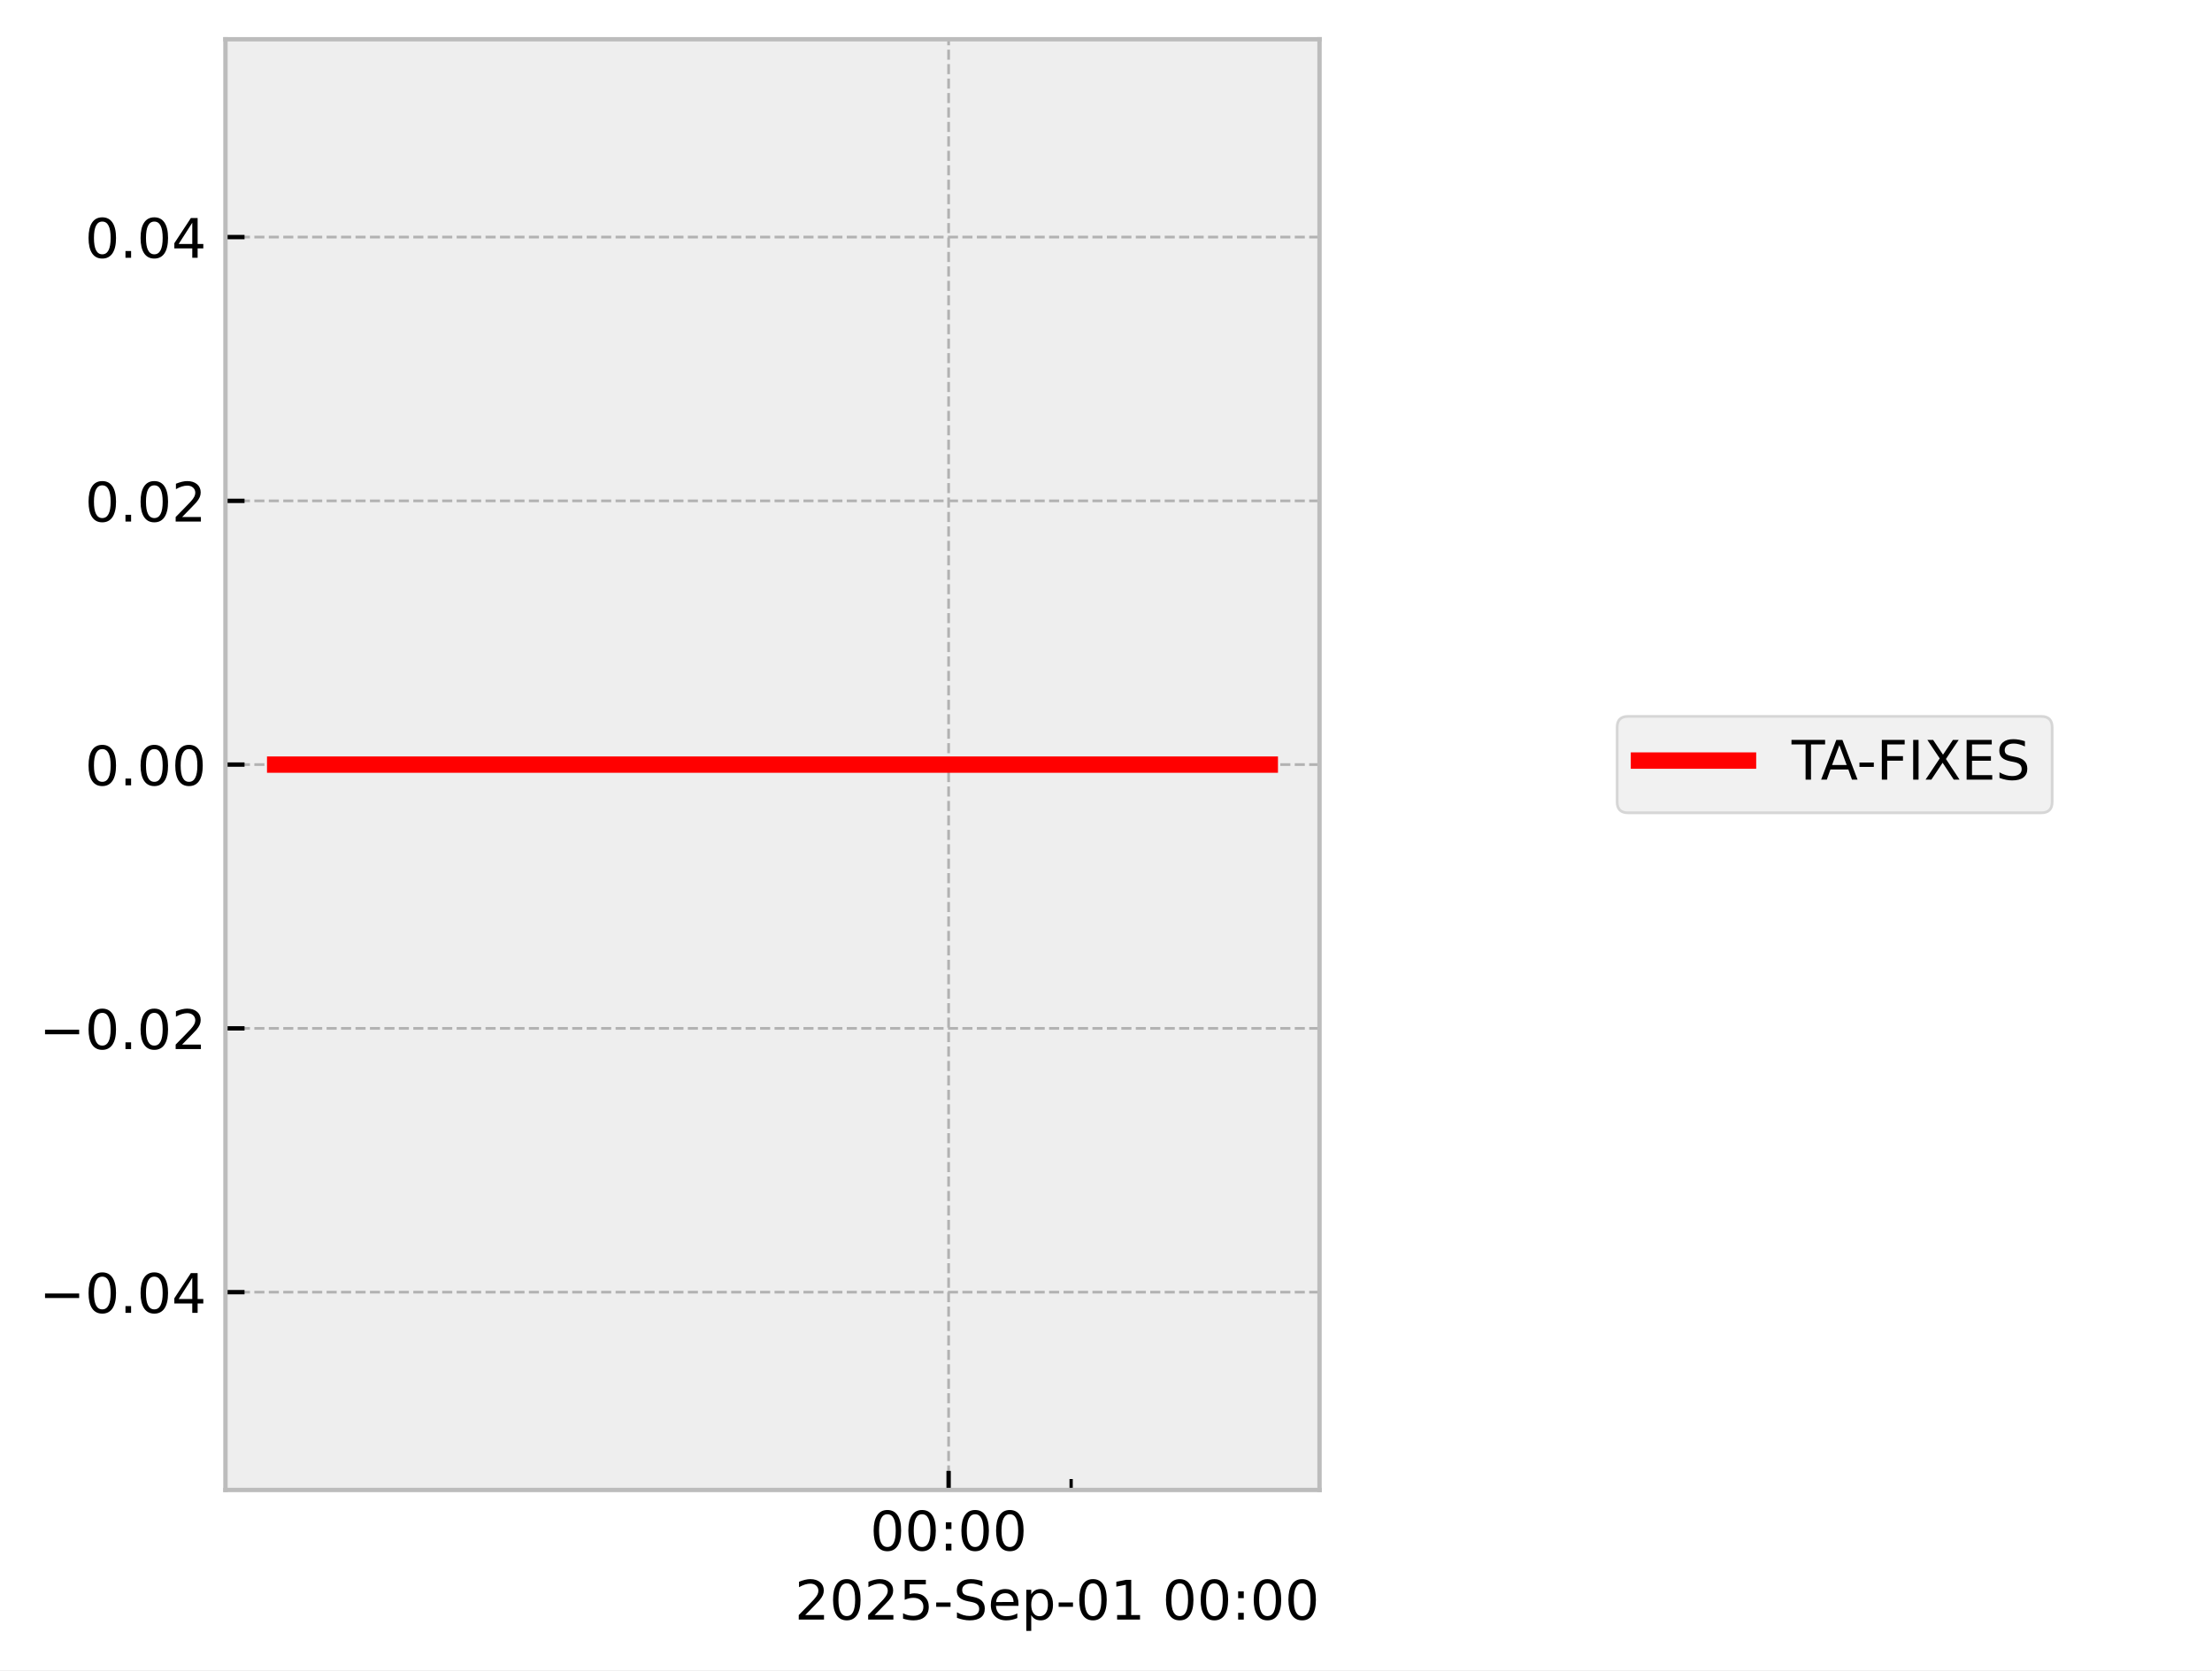
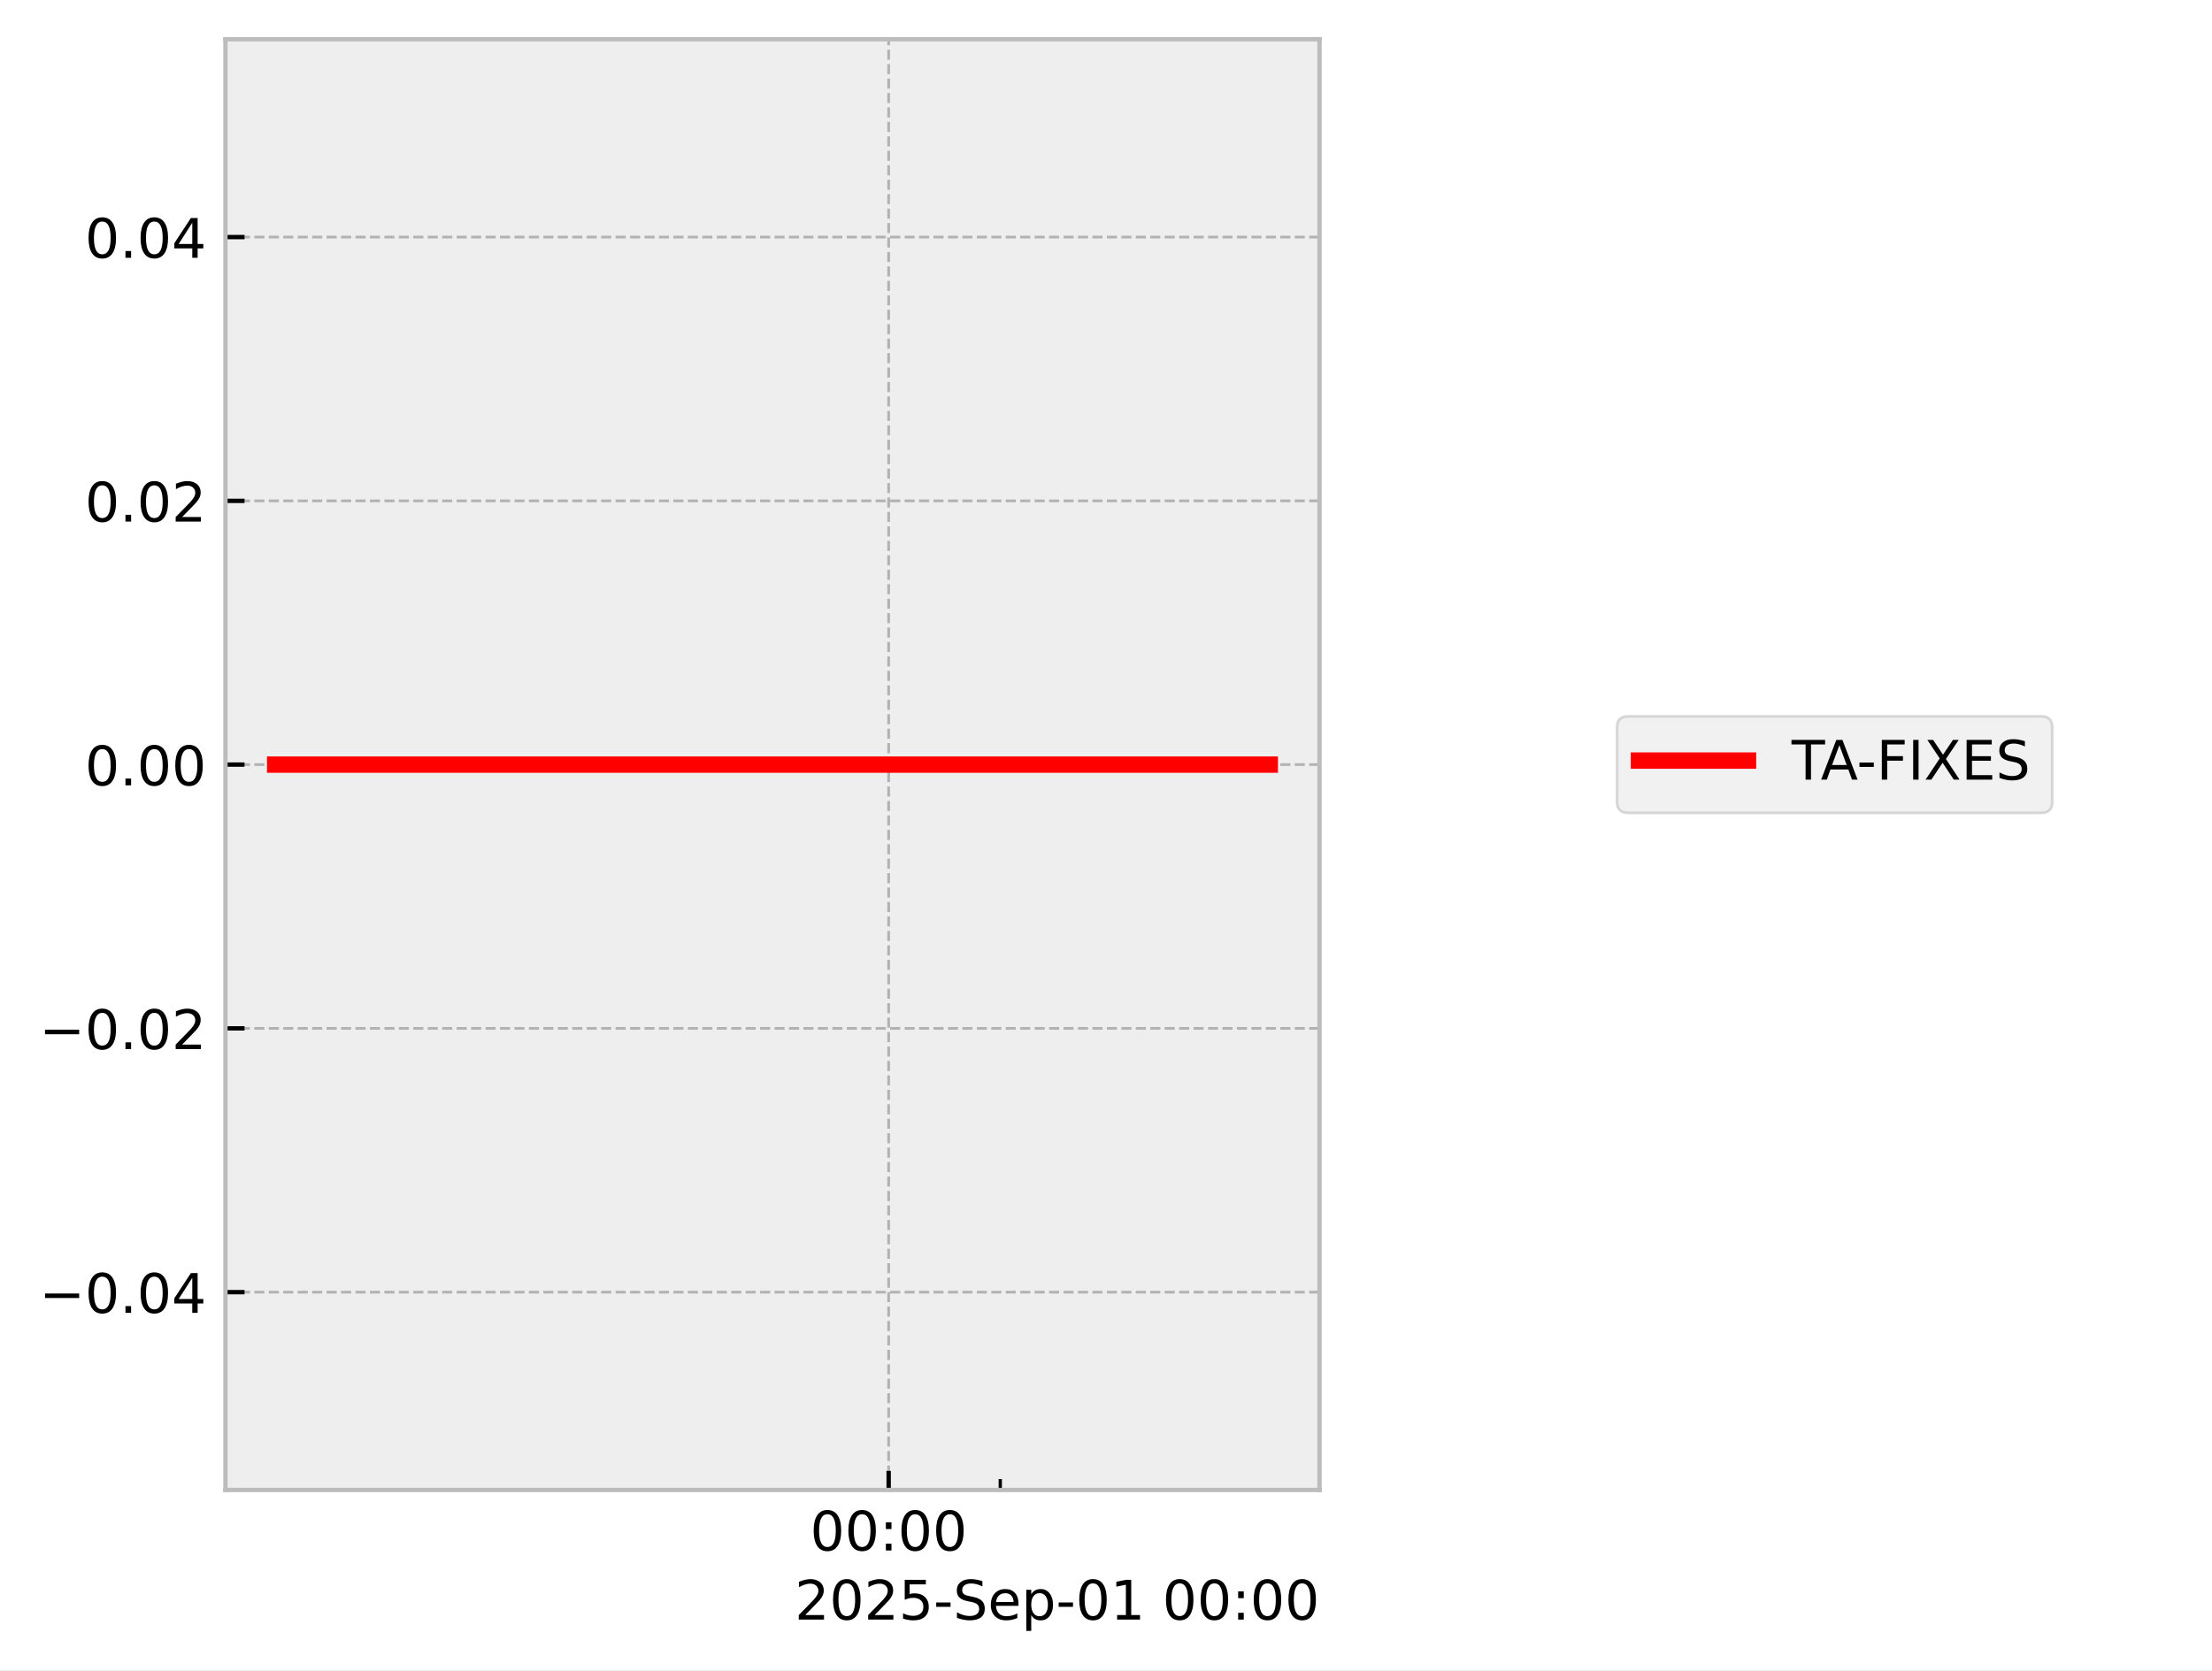
<svg xmlns="http://www.w3.org/2000/svg" xmlns:xlink="http://www.w3.org/1999/xlink" width="405.665pt" height="306.368pt" viewBox="0 0 405.665 306.368" version="1.1">
  <defs>
    <style type="text/css">*{stroke-linejoin: round; stroke-linecap: butt}</style>
  </defs>
  <g id="figure_1">
    <g id="patch_1">
      <path d="M 0 306.368  L 405.665 306.368  L 405.665 0  L 0 0  z " style="fill: #ffffff" />
    </g>
    <g id="axes_1">
      <g id="patch_2">
        <path d="M 41.345 273.312  L 241.991 273.312  L 241.991 7.2  L 41.345 7.2  z " style="fill: #eeeeee" />
      </g>
      <g id="matplotlib.axis_1">
        <g id="xtick_1">
          <g id="line2d_1">
-             <path d="M 173.97 273.312  L 173.97 7.2  " clip-path="url(#p77ab84a567)" style="fill: none; stroke-dasharray: 1.85,0.8; stroke-dashoffset: 0; stroke: #b2b2b2; stroke-width: 0.5" />
+             <path d="M 162.974 273.312  L 162.974 7.2  " clip-path="url(#pe01f685dcd)" style="fill: none; stroke-dasharray: 1.85,0.8; stroke-dashoffset: 0; stroke: #b2b2b2; stroke-width: 0.5" />
          </g>
          <g id="line2d_2">
            <defs>
-               <path id="m53b64fcca9" d="M 0 0  L 0 -3.5  " style="stroke: #000000; stroke-width: 0.8" />
-             </defs>
-             <g>
-               <use xlink:href="#m53b64fcca9" x="173.97" y="273.312" style="stroke: #000000; stroke-width: 0.8" />
+               <path id="m9b3dc595a3" d="M 0 0  L 0 -3.5  " style="stroke: #000000; stroke-width: 0.8" />
+             </defs>
+             <g>
+               <use xlink:href="#m9b3dc595a3" x="162.974" y="273.312" style="stroke: #000000; stroke-width: 0.8" />
            </g>
          </g>
          <g id="text_1">
-             <g transform="translate(159.5611 284.4104) scale(0.1 -0.1)">
+             <g transform="translate(148.5645 284.4104) scale(0.1 -0.1)">
              <defs>
                <path id="DejaVuSans-30" d="M 2034 4250  Q 1547 4250 1301 3770  Q 1056 3291 1056 2328  Q 1056 1369 1301 889  Q 1547 409 2034 409  Q 2525 409 2770 889  Q 3016 1369 3016 2328  Q 3016 3291 2770 3770  Q 2525 4250 2034 4250  z M 2034 4750  Q 2819 4750 3233 4129  Q 3647 3509 3647 2328  Q 3647 1150 3233 529  Q 2819 -91 2034 -91  Q 1250 -91 836 529  Q 422 1150 422 2328  Q 422 3509 836 4129  Q 1250 4750 2034 4750  z " transform="scale(0.015625)" />
                <path id="DejaVuSans-3a" d="M 750 794  L 1409 794  L 1409 0  L 750 0  L 750 794  z M 750 3309  L 1409 3309  L 1409 2516  L 750 2516  L 750 3309  z " transform="scale(0.015625)" />
              </defs>
              <use xlink:href="#DejaVuSans-30" />
              <use xlink:href="#DejaVuSans-30" transform="translate(63.62305 0)" />
              <use xlink:href="#DejaVuSans-3a" transform="translate(127.2461 0)" />
              <use xlink:href="#DejaVuSans-30" transform="translate(160.9375 0)" />
              <use xlink:href="#DejaVuSans-30" transform="translate(224.5605 0)" />
            </g>
          </g>
        </g>
        <g id="xtick_2">
          <g id="line2d_3">
            <defs>
-               <path id="m79ae255ac4" d="M 0 0  L 0 -2  " style="stroke: #000000; stroke-width: 0.6" />
-             </defs>
-             <g>
-               <use xlink:href="#m79ae255ac4" x="196.439" y="273.312" style="stroke: #000000; stroke-width: 0.6" />
+               <path id="m274c6ca11a" d="M 0 0  L 0 -2  " style="stroke: #000000; stroke-width: 0.6" />
+             </defs>
+             <g>
+               <use xlink:href="#m274c6ca11a" x="183.442" y="273.312" style="stroke: #000000; stroke-width: 0.6" />
            </g>
          </g>
        </g>
        <g id="text_2">
          <g transform="translate(145.7537 297.0886) scale(0.1 -0.1)">
            <defs>
              <path id="DejaVuSans-32" d="M 1228 531  L 3431 531  L 3431 0  L 469 0  L 469 531  Q 828 903 1448 1529  Q 2069 2156 2228 2338  Q 2531 2678 2651 2914  Q 2772 3150 2772 3378  Q 2772 3750 2511 3984  Q 2250 4219 1831 4219  Q 1534 4219 1204 4116  Q 875 4013 500 3803  L 500 4441  Q 881 4594 1212 4672  Q 1544 4750 1819 4750  Q 2544 4750 2975 4387  Q 3406 4025 3406 3419  Q 3406 3131 3298 2873  Q 3191 2616 2906 2266  Q 2828 2175 2409 1742  Q 1991 1309 1228 531  z " transform="scale(0.015625)" />
              <path id="DejaVuSans-35" d="M 691 4666  L 3169 4666  L 3169 4134  L 1269 4134  L 1269 2991  Q 1406 3038 1543 3061  Q 1681 3084 1819 3084  Q 2600 3084 3056 2656  Q 3513 2228 3513 1497  Q 3513 744 3044 326  Q 2575 -91 1722 -91  Q 1428 -91 1123 -41  Q 819 9 494 109  L 494 744  Q 775 591 1075 516  Q 1375 441 1709 441  Q 2250 441 2565 725  Q 2881 1009 2881 1497  Q 2881 1984 2565 2268  Q 2250 2553 1709 2553  Q 1456 2553 1204 2497  Q 953 2441 691 2322  L 691 4666  z " transform="scale(0.015625)" />
              <path id="DejaVuSans-2d" d="M 313 2009  L 1997 2009  L 1997 1497  L 313 1497  L 313 2009  z " transform="scale(0.015625)" />
              <path id="DejaVuSans-53" d="M 3425 4513  L 3425 3897  Q 3066 4069 2747 4153  Q 2428 4238 2131 4238  Q 1616 4238 1336 4038  Q 1056 3838 1056 3469  Q 1056 3159 1242 3001  Q 1428 2844 1947 2747  L 2328 2669  Q 3034 2534 3370 2195  Q 3706 1856 3706 1288  Q 3706 609 3251 259  Q 2797 -91 1919 -91  Q 1588 -91 1214 -16  Q 841 59 441 206  L 441 856  Q 825 641 1194 531  Q 1563 422 1919 422  Q 2459 422 2753 634  Q 3047 847 3047 1241  Q 3047 1584 2836 1778  Q 2625 1972 2144 2069  L 1759 2144  Q 1053 2284 737 2584  Q 422 2884 422 3419  Q 422 4038 858 4394  Q 1294 4750 2059 4750  Q 2388 4750 2728 4690  Q 3069 4631 3425 4513  z " transform="scale(0.015625)" />
              <path id="DejaVuSans-65" d="M 3597 1894  L 3597 1613  L 953 1613  Q 991 1019 1311 708  Q 1631 397 2203 397  Q 2534 397 2845 478  Q 3156 559 3463 722  L 3463 178  Q 3153 47 2828 -22  Q 2503 -91 2169 -91  Q 1331 -91 842 396  Q 353 884 353 1716  Q 353 2575 817 3079  Q 1281 3584 2069 3584  Q 2775 3584 3186 3129  Q 3597 2675 3597 1894  z M 3022 2063  Q 3016 2534 2758 2815  Q 2500 3097 2075 3097  Q 1594 3097 1305 2825  Q 1016 2553 972 2059  L 3022 2063  z " transform="scale(0.015625)" />
              <path id="DejaVuSans-70" d="M 1159 525  L 1159 -1331  L 581 -1331  L 581 3500  L 1159 3500  L 1159 2969  Q 1341 3281 1617 3432  Q 1894 3584 2278 3584  Q 2916 3584 3314 3078  Q 3713 2572 3713 1747  Q 3713 922 3314 415  Q 2916 -91 2278 -91  Q 1894 -91 1617 61  Q 1341 213 1159 525  z M 3116 1747  Q 3116 2381 2855 2742  Q 2594 3103 2138 3103  Q 1681 3103 1420 2742  Q 1159 2381 1159 1747  Q 1159 1113 1420 752  Q 1681 391 2138 391  Q 2594 391 2855 752  Q 3116 1113 3116 1747  z " transform="scale(0.015625)" />
              <path id="DejaVuSans-31" d="M 794 531  L 1825 531  L 1825 4091  L 703 3866  L 703 4441  L 1819 4666  L 2450 4666  L 2450 531  L 3481 531  L 3481 0  L 794 0  L 794 531  z " transform="scale(0.015625)" />
              <path id="DejaVuSans-20" transform="scale(0.015625)" />
            </defs>
            <use xlink:href="#DejaVuSans-32" />
            <use xlink:href="#DejaVuSans-30" transform="translate(63.62305 0)" />
            <use xlink:href="#DejaVuSans-32" transform="translate(127.2461 0)" />
            <use xlink:href="#DejaVuSans-35" transform="translate(190.8691 0)" />
            <use xlink:href="#DejaVuSans-2d" transform="translate(254.4922 0)" />
            <use xlink:href="#DejaVuSans-53" transform="translate(290.5762 0)" />
            <use xlink:href="#DejaVuSans-65" transform="translate(354.0527 0)" />
            <use xlink:href="#DejaVuSans-70" transform="translate(415.5762 0)" />
            <use xlink:href="#DejaVuSans-2d" transform="translate(479.0527 0)" />
            <use xlink:href="#DejaVuSans-30" transform="translate(515.1367 0)" />
            <use xlink:href="#DejaVuSans-31" transform="translate(578.7598 0)" />
            <use xlink:href="#DejaVuSans-20" transform="translate(642.3828 0)" />
            <use xlink:href="#DejaVuSans-30" transform="translate(674.1699 0)" />
            <use xlink:href="#DejaVuSans-30" transform="translate(737.793 0)" />
            <use xlink:href="#DejaVuSans-3a" transform="translate(801.416 0)" />
            <use xlink:href="#DejaVuSans-30" transform="translate(835.1074 0)" />
            <use xlink:href="#DejaVuSans-30" transform="translate(898.7305 0)" />
          </g>
        </g>
      </g>
      <g id="matplotlib.axis_2">
        <g id="ytick_1">
          <g id="line2d_4">
-             <path d="M 41.345 237.024  L 241.991 237.024  " clip-path="url(#p77ab84a567)" style="fill: none; stroke-dasharray: 1.85,0.8; stroke-dashoffset: 0; stroke: #b2b2b2; stroke-width: 0.5" />
+             <path d="M 41.345 237.024  L 241.991 237.024  " clip-path="url(#pe01f685dcd)" style="fill: none; stroke-dasharray: 1.85,0.8; stroke-dashoffset: 0; stroke: #b2b2b2; stroke-width: 0.5" />
          </g>
          <g id="line2d_5">
            <defs>
-               <path id="m76955368b0" d="M 0 0  L 3.5 0  " style="stroke: #000000; stroke-width: 0.8" />
-             </defs>
-             <g>
-               <use xlink:href="#m76955368b0" x="41.345" y="237.024" style="stroke: #000000; stroke-width: 0.8" />
+               <path id="ma9e265ff14" d="M 0 0  L 3.5 0  " style="stroke: #000000; stroke-width: 0.8" />
+             </defs>
+             <g>
+               <use xlink:href="#ma9e265ff14" x="41.345" y="237.024" style="stroke: #000000; stroke-width: 0.8" />
            </g>
          </g>
          <g id="text_3">
            <g transform="translate(7.2 240.8232) scale(0.1 -0.1)">
              <defs>
                <path id="DejaVuSans-2212" d="M 678 2272  L 4684 2272  L 4684 1741  L 678 1741  L 678 2272  z " transform="scale(0.015625)" />
                <path id="DejaVuSans-2e" d="M 684 794  L 1344 794  L 1344 0  L 684 0  L 684 794  z " transform="scale(0.015625)" />
                <path id="DejaVuSans-34" d="M 2419 4116  L 825 1625  L 2419 1625  L 2419 4116  z M 2253 4666  L 3047 4666  L 3047 1625  L 3713 1625  L 3713 1100  L 3047 1100  L 3047 0  L 2419 0  L 2419 1100  L 313 1100  L 313 1709  L 2253 4666  z " transform="scale(0.015625)" />
              </defs>
              <use xlink:href="#DejaVuSans-2212" />
              <use xlink:href="#DejaVuSans-30" transform="translate(83.78906 0)" />
              <use xlink:href="#DejaVuSans-2e" transform="translate(147.4121 0)" />
              <use xlink:href="#DejaVuSans-30" transform="translate(179.1992 0)" />
              <use xlink:href="#DejaVuSans-34" transform="translate(242.8223 0)" />
            </g>
          </g>
        </g>
        <g id="ytick_2">
          <g id="line2d_6">
-             <path d="M 41.345 188.64  L 241.991 188.64  " clip-path="url(#p77ab84a567)" style="fill: none; stroke-dasharray: 1.85,0.8; stroke-dashoffset: 0; stroke: #b2b2b2; stroke-width: 0.5" />
+             <path d="M 41.345 188.64  L 241.991 188.64  " clip-path="url(#pe01f685dcd)" style="fill: none; stroke-dasharray: 1.85,0.8; stroke-dashoffset: 0; stroke: #b2b2b2; stroke-width: 0.5" />
          </g>
          <g id="line2d_7">
            <g>
-               <use xlink:href="#m76955368b0" x="41.345" y="188.64" style="stroke: #000000; stroke-width: 0.8" />
+               <use xlink:href="#ma9e265ff14" x="41.345" y="188.64" style="stroke: #000000; stroke-width: 0.8" />
            </g>
          </g>
          <g id="text_4">
            <g transform="translate(7.2 192.4392) scale(0.1 -0.1)">
              <use xlink:href="#DejaVuSans-2212" />
              <use xlink:href="#DejaVuSans-30" transform="translate(83.78906 0)" />
              <use xlink:href="#DejaVuSans-2e" transform="translate(147.4121 0)" />
              <use xlink:href="#DejaVuSans-30" transform="translate(179.1992 0)" />
              <use xlink:href="#DejaVuSans-32" transform="translate(242.8223 0)" />
            </g>
          </g>
        </g>
        <g id="ytick_3">
          <g id="line2d_8">
-             <path d="M 41.345 140.256  L 241.991 140.256  " clip-path="url(#p77ab84a567)" style="fill: none; stroke-dasharray: 1.85,0.8; stroke-dashoffset: 0; stroke: #b2b2b2; stroke-width: 0.5" />
+             <path d="M 41.345 140.256  L 241.991 140.256  " clip-path="url(#pe01f685dcd)" style="fill: none; stroke-dasharray: 1.85,0.8; stroke-dashoffset: 0; stroke: #b2b2b2; stroke-width: 0.5" />
          </g>
          <g id="line2d_9">
            <g>
-               <use xlink:href="#m76955368b0" x="41.345" y="140.256" style="stroke: #000000; stroke-width: 0.8" />
+               <use xlink:href="#ma9e265ff14" x="41.345" y="140.256" style="stroke: #000000; stroke-width: 0.8" />
            </g>
          </g>
          <g id="text_5">
            <g transform="translate(15.57969 144.0552) scale(0.1 -0.1)">
              <use xlink:href="#DejaVuSans-30" />
              <use xlink:href="#DejaVuSans-2e" transform="translate(63.62305 0)" />
              <use xlink:href="#DejaVuSans-30" transform="translate(95.41016 0)" />
              <use xlink:href="#DejaVuSans-30" transform="translate(159.0332 0)" />
            </g>
          </g>
        </g>
        <g id="ytick_4">
          <g id="line2d_10">
-             <path d="M 41.345 91.872  L 241.991 91.872  " clip-path="url(#p77ab84a567)" style="fill: none; stroke-dasharray: 1.85,0.8; stroke-dashoffset: 0; stroke: #b2b2b2; stroke-width: 0.5" />
+             <path d="M 41.345 91.872  L 241.991 91.872  " clip-path="url(#pe01f685dcd)" style="fill: none; stroke-dasharray: 1.85,0.8; stroke-dashoffset: 0; stroke: #b2b2b2; stroke-width: 0.5" />
          </g>
          <g id="line2d_11">
            <g>
-               <use xlink:href="#m76955368b0" x="41.345" y="91.872" style="stroke: #000000; stroke-width: 0.8" />
+               <use xlink:href="#ma9e265ff14" x="41.345" y="91.872" style="stroke: #000000; stroke-width: 0.8" />
            </g>
          </g>
          <g id="text_6">
            <g transform="translate(15.57969 95.67122) scale(0.1 -0.1)">
              <use xlink:href="#DejaVuSans-30" />
              <use xlink:href="#DejaVuSans-2e" transform="translate(63.62305 0)" />
              <use xlink:href="#DejaVuSans-30" transform="translate(95.41016 0)" />
              <use xlink:href="#DejaVuSans-32" transform="translate(159.0332 0)" />
            </g>
          </g>
        </g>
        <g id="ytick_5">
          <g id="line2d_12">
-             <path d="M 41.345 43.488  L 241.991 43.488  " clip-path="url(#p77ab84a567)" style="fill: none; stroke-dasharray: 1.85,0.8; stroke-dashoffset: 0; stroke: #b2b2b2; stroke-width: 0.5" />
+             <path d="M 41.345 43.488  L 241.991 43.488  " clip-path="url(#pe01f685dcd)" style="fill: none; stroke-dasharray: 1.85,0.8; stroke-dashoffset: 0; stroke: #b2b2b2; stroke-width: 0.5" />
          </g>
          <g id="line2d_13">
            <g>
-               <use xlink:href="#m76955368b0" x="41.345" y="43.488" style="stroke: #000000; stroke-width: 0.8" />
+               <use xlink:href="#ma9e265ff14" x="41.345" y="43.488" style="stroke: #000000; stroke-width: 0.8" />
            </g>
          </g>
          <g id="text_7">
            <g transform="translate(15.57969 47.28722) scale(0.1 -0.1)">
              <use xlink:href="#DejaVuSans-30" />
              <use xlink:href="#DejaVuSans-2e" transform="translate(63.62305 0)" />
              <use xlink:href="#DejaVuSans-30" transform="translate(95.41016 0)" />
              <use xlink:href="#DejaVuSans-34" transform="translate(159.0332 0)" />
            </g>
          </g>
        </g>
      </g>
      <g id="line2d_14">
-         <path d="M 50.466 140.256  L 53.804 140.256  L 71.441 140.256  L 74.159 140.256  L 75.057 140.256  L 76.993 140.256  L 100.478 140.256  L 121.34 140.256  L 230.392 140.256  L 232.871 140.256  " clip-path="url(#p77ab84a567)" style="fill: none; stroke: #ff0000; stroke-width: 3; stroke-linecap: square" />
+         <path d="M 50.466 140.256  L 53.506 140.256  L 69.574 140.256  L 72.049 140.256  L 72.867 140.256  L 74.631 140.256  L 96.025 140.256  L 115.03 140.256  L 231.962 140.256  L 232.871 140.256  " clip-path="url(#pe01f685dcd)" style="fill: none; stroke: #ff0000; stroke-width: 3; stroke-linecap: square" />
      </g>
      <g id="patch_3">
        <path d="M 41.345 273.312  L 41.345 7.2  " style="fill: none; stroke: #bcbcbc; stroke-width: 0.8; stroke-linejoin: miter; stroke-linecap: square" />
      </g>
      <g id="patch_4">
        <path d="M 241.991 273.312  L 241.991 7.2  " style="fill: none; stroke: #bcbcbc; stroke-width: 0.8; stroke-linejoin: miter; stroke-linecap: square" />
      </g>
      <g id="patch_5">
        <path d="M 41.345 273.312  L 241.991 273.312  " style="fill: none; stroke: #bcbcbc; stroke-width: 0.8; stroke-linejoin: miter; stroke-linecap: square" />
      </g>
      <g id="patch_6">
        <path d="M 41.345 7.2  L 241.991 7.2  " style="fill: none; stroke: #bcbcbc; stroke-width: 0.8; stroke-linejoin: miter; stroke-linecap: square" />
      </g>
    </g>
    <g id="axes_2">
      <g id="legend_1">
        <g id="patch_7">
          <path d="M 298.574 149.095  L 374.349 149.095  Q 376.349 149.095 376.349 147.095  L 376.349 133.417  Q 376.349 131.417 374.349 131.417  L 298.574 131.417  Q 296.574 131.417 296.574 133.417  L 296.574 147.095  Q 296.574 149.095 298.574 149.095  z " style="fill: #eeeeee; opacity: 0.8; stroke: #cccccc; stroke-width: 0.5; stroke-linejoin: miter" />
        </g>
        <g id="line2d_15">
          <path d="M 300.574 139.515  L 310.574 139.515  L 320.574 139.515  " style="fill: none; stroke: #ff0000; stroke-width: 3; stroke-linecap: square" />
        </g>
        <g id="text_8">
          <g transform="translate(328.5735 143.0154) scale(0.1 -0.1)">
            <defs>
              <path id="DejaVuSans-54" d="M -19 4666  L 3928 4666  L 3928 4134  L 2272 4134  L 2272 0  L 1638 0  L 1638 4134  L -19 4134  L -19 4666  z " transform="scale(0.015625)" />
              <path id="DejaVuSans-41" d="M 2188 4044  L 1331 1722  L 3047 1722  L 2188 4044  z M 1831 4666  L 2547 4666  L 4325 0  L 3669 0  L 3244 1197  L 1141 1197  L 716 0  L 50 0  L 1831 4666  z " transform="scale(0.015625)" />
              <path id="DejaVuSans-46" d="M 628 4666  L 3309 4666  L 3309 4134  L 1259 4134  L 1259 2759  L 3109 2759  L 3109 2228  L 1259 2228  L 1259 0  L 628 0  L 628 4666  z " transform="scale(0.015625)" />
              <path id="DejaVuSans-49" d="M 628 4666  L 1259 4666  L 1259 0  L 628 0  L 628 4666  z " transform="scale(0.015625)" />
              <path id="DejaVuSans-58" d="M 403 4666  L 1081 4666  L 2241 2931  L 3406 4666  L 4084 4666  L 2584 2425  L 4184 0  L 3506 0  L 2194 1984  L 872 0  L 191 0  L 1856 2491  L 403 4666  z " transform="scale(0.015625)" />
              <path id="DejaVuSans-45" d="M 628 4666  L 3578 4666  L 3578 4134  L 1259 4134  L 1259 2753  L 3481 2753  L 3481 2222  L 1259 2222  L 1259 531  L 3634 531  L 3634 0  L 628 0  L 628 4666  z " transform="scale(0.015625)" />
            </defs>
            <use xlink:href="#DejaVuSans-54" />
            <use xlink:href="#DejaVuSans-41" transform="translate(53.33398 0)" />
            <use xlink:href="#DejaVuSans-2d" transform="translate(119.4922 0)" />
            <use xlink:href="#DejaVuSans-46" transform="translate(155.5762 0)" />
            <use xlink:href="#DejaVuSans-49" transform="translate(213.0957 0)" />
            <use xlink:href="#DejaVuSans-58" transform="translate(242.5879 0)" />
            <use xlink:href="#DejaVuSans-45" transform="translate(311.0938 0)" />
            <use xlink:href="#DejaVuSans-53" transform="translate(374.2773 0)" />
          </g>
        </g>
      </g>
    </g>
  </g>
  <defs>
-     <clipPath id="p77ab84a567">
+     <clipPath id="pe01f685dcd">
      <rect x="41.345" y="7.2" width="200.646" height="266.112" />
    </clipPath>
  </defs>
</svg>
